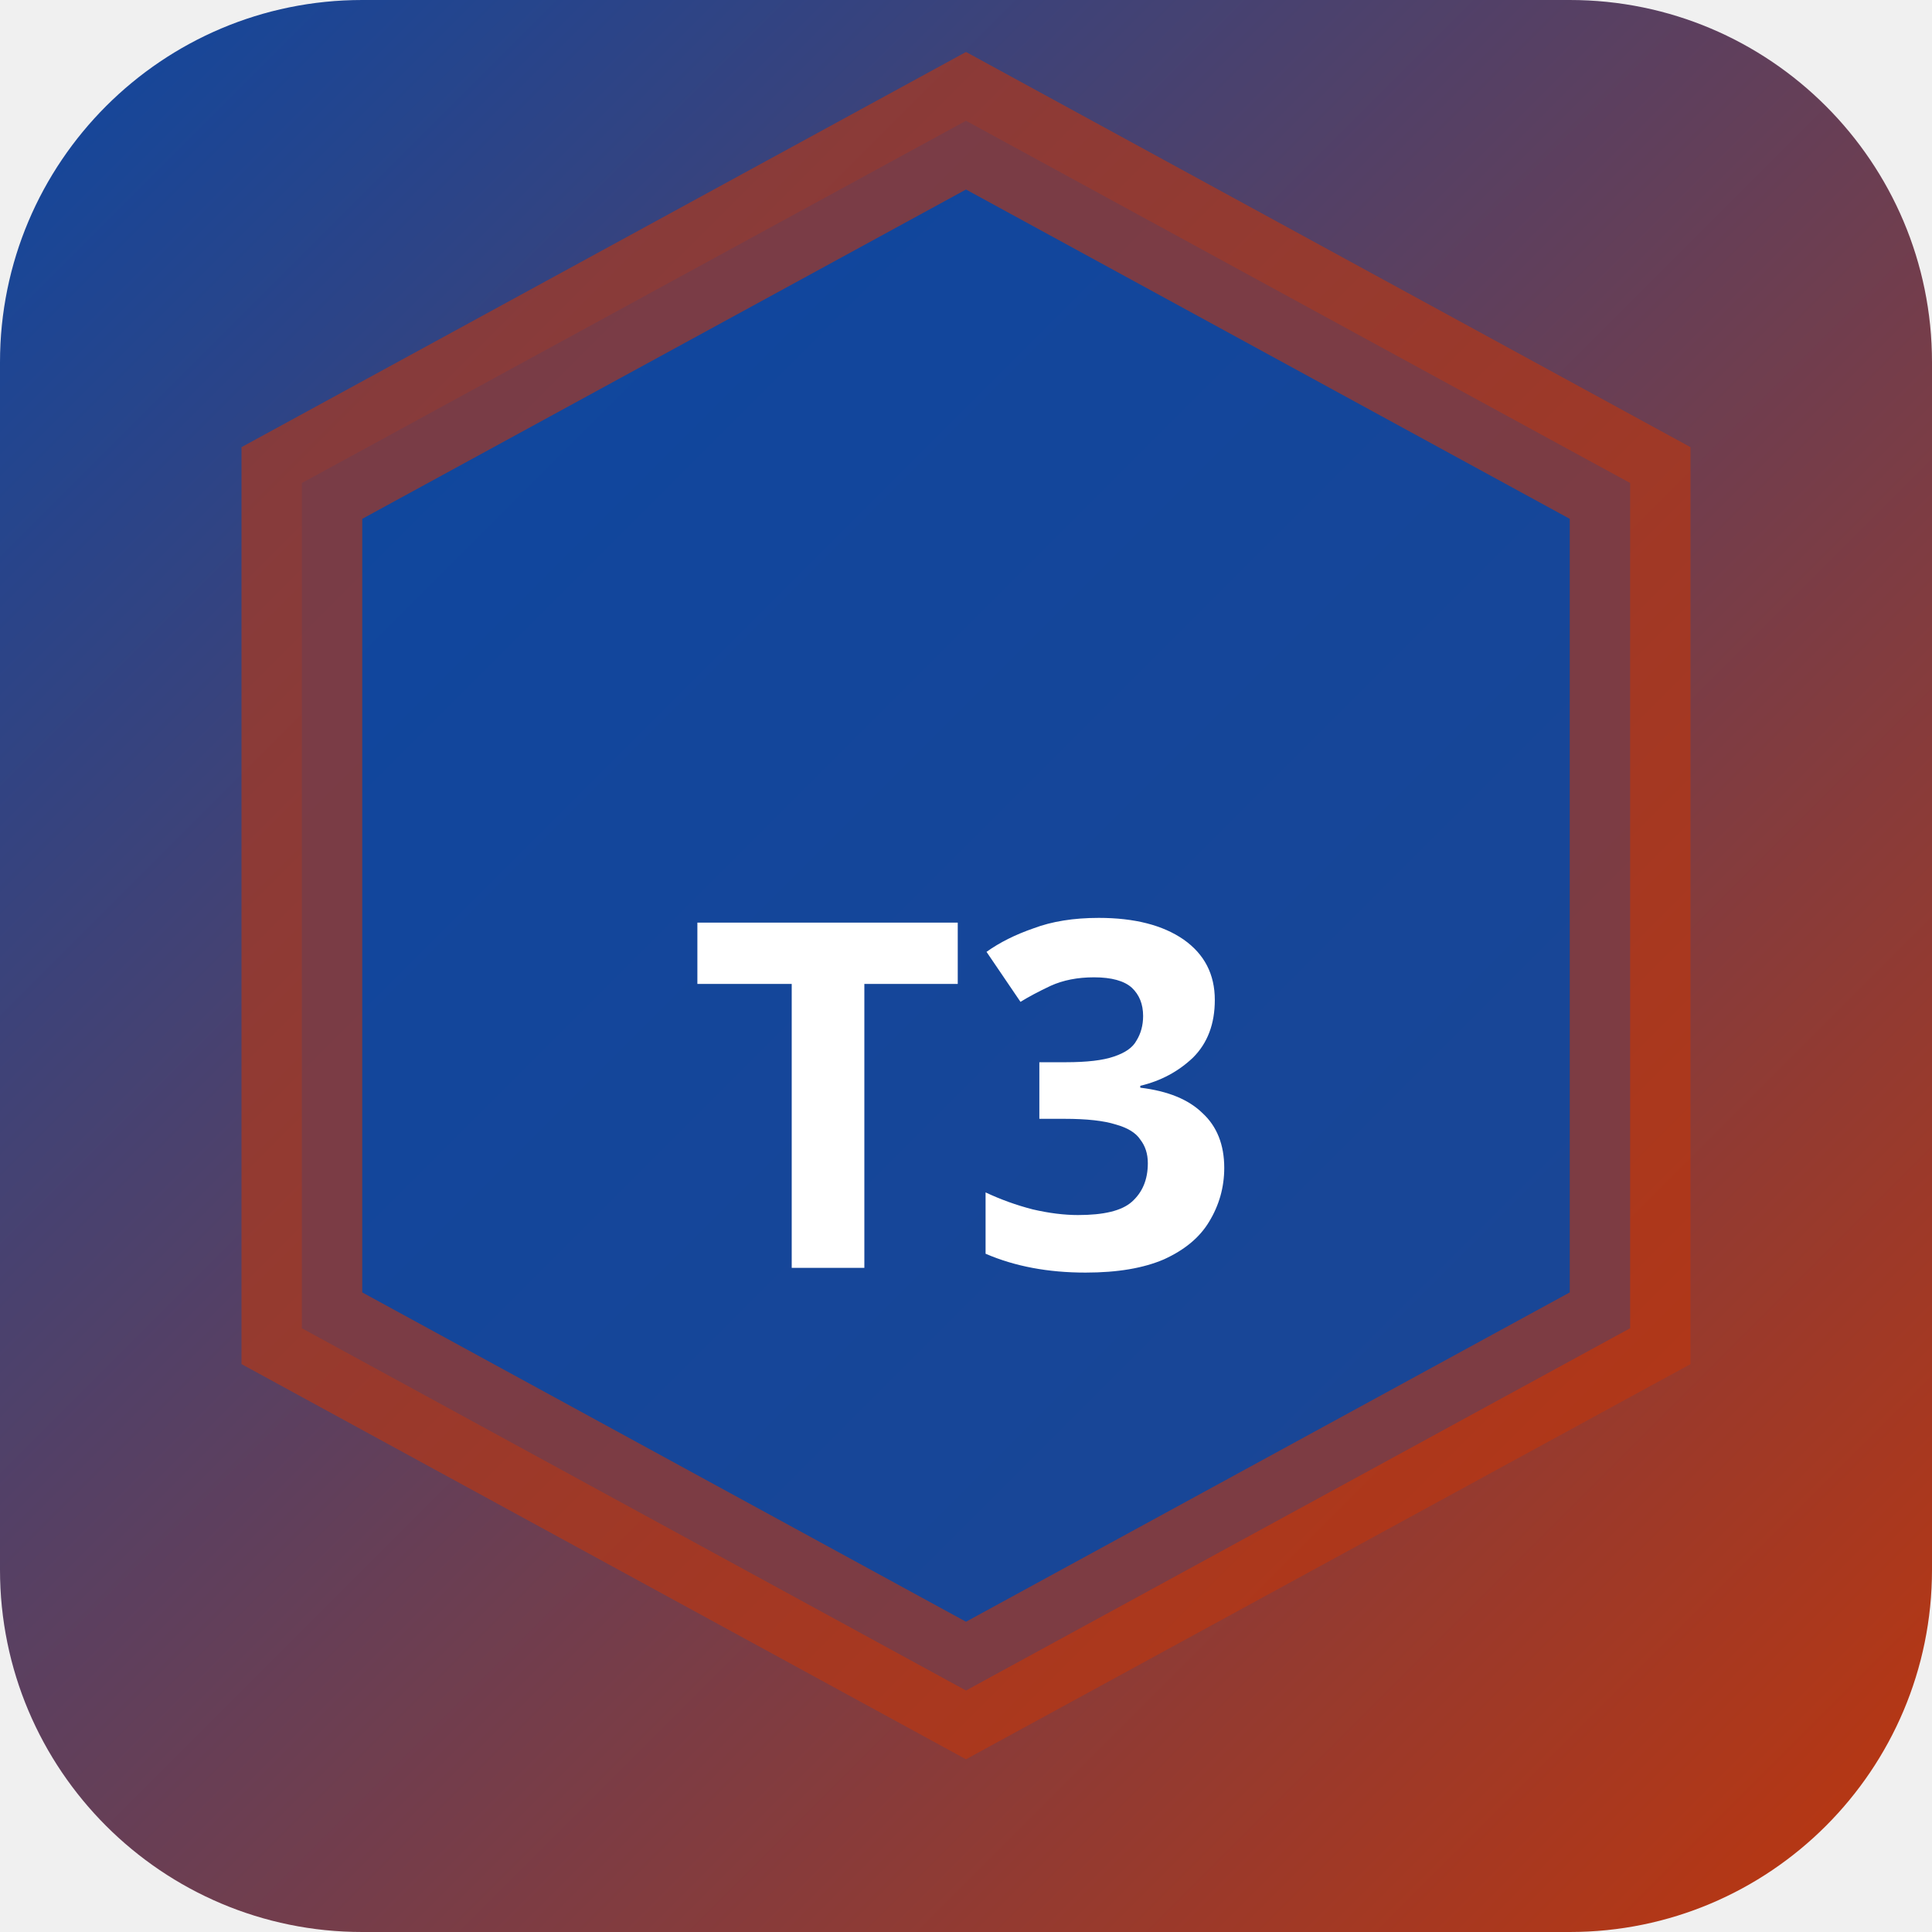
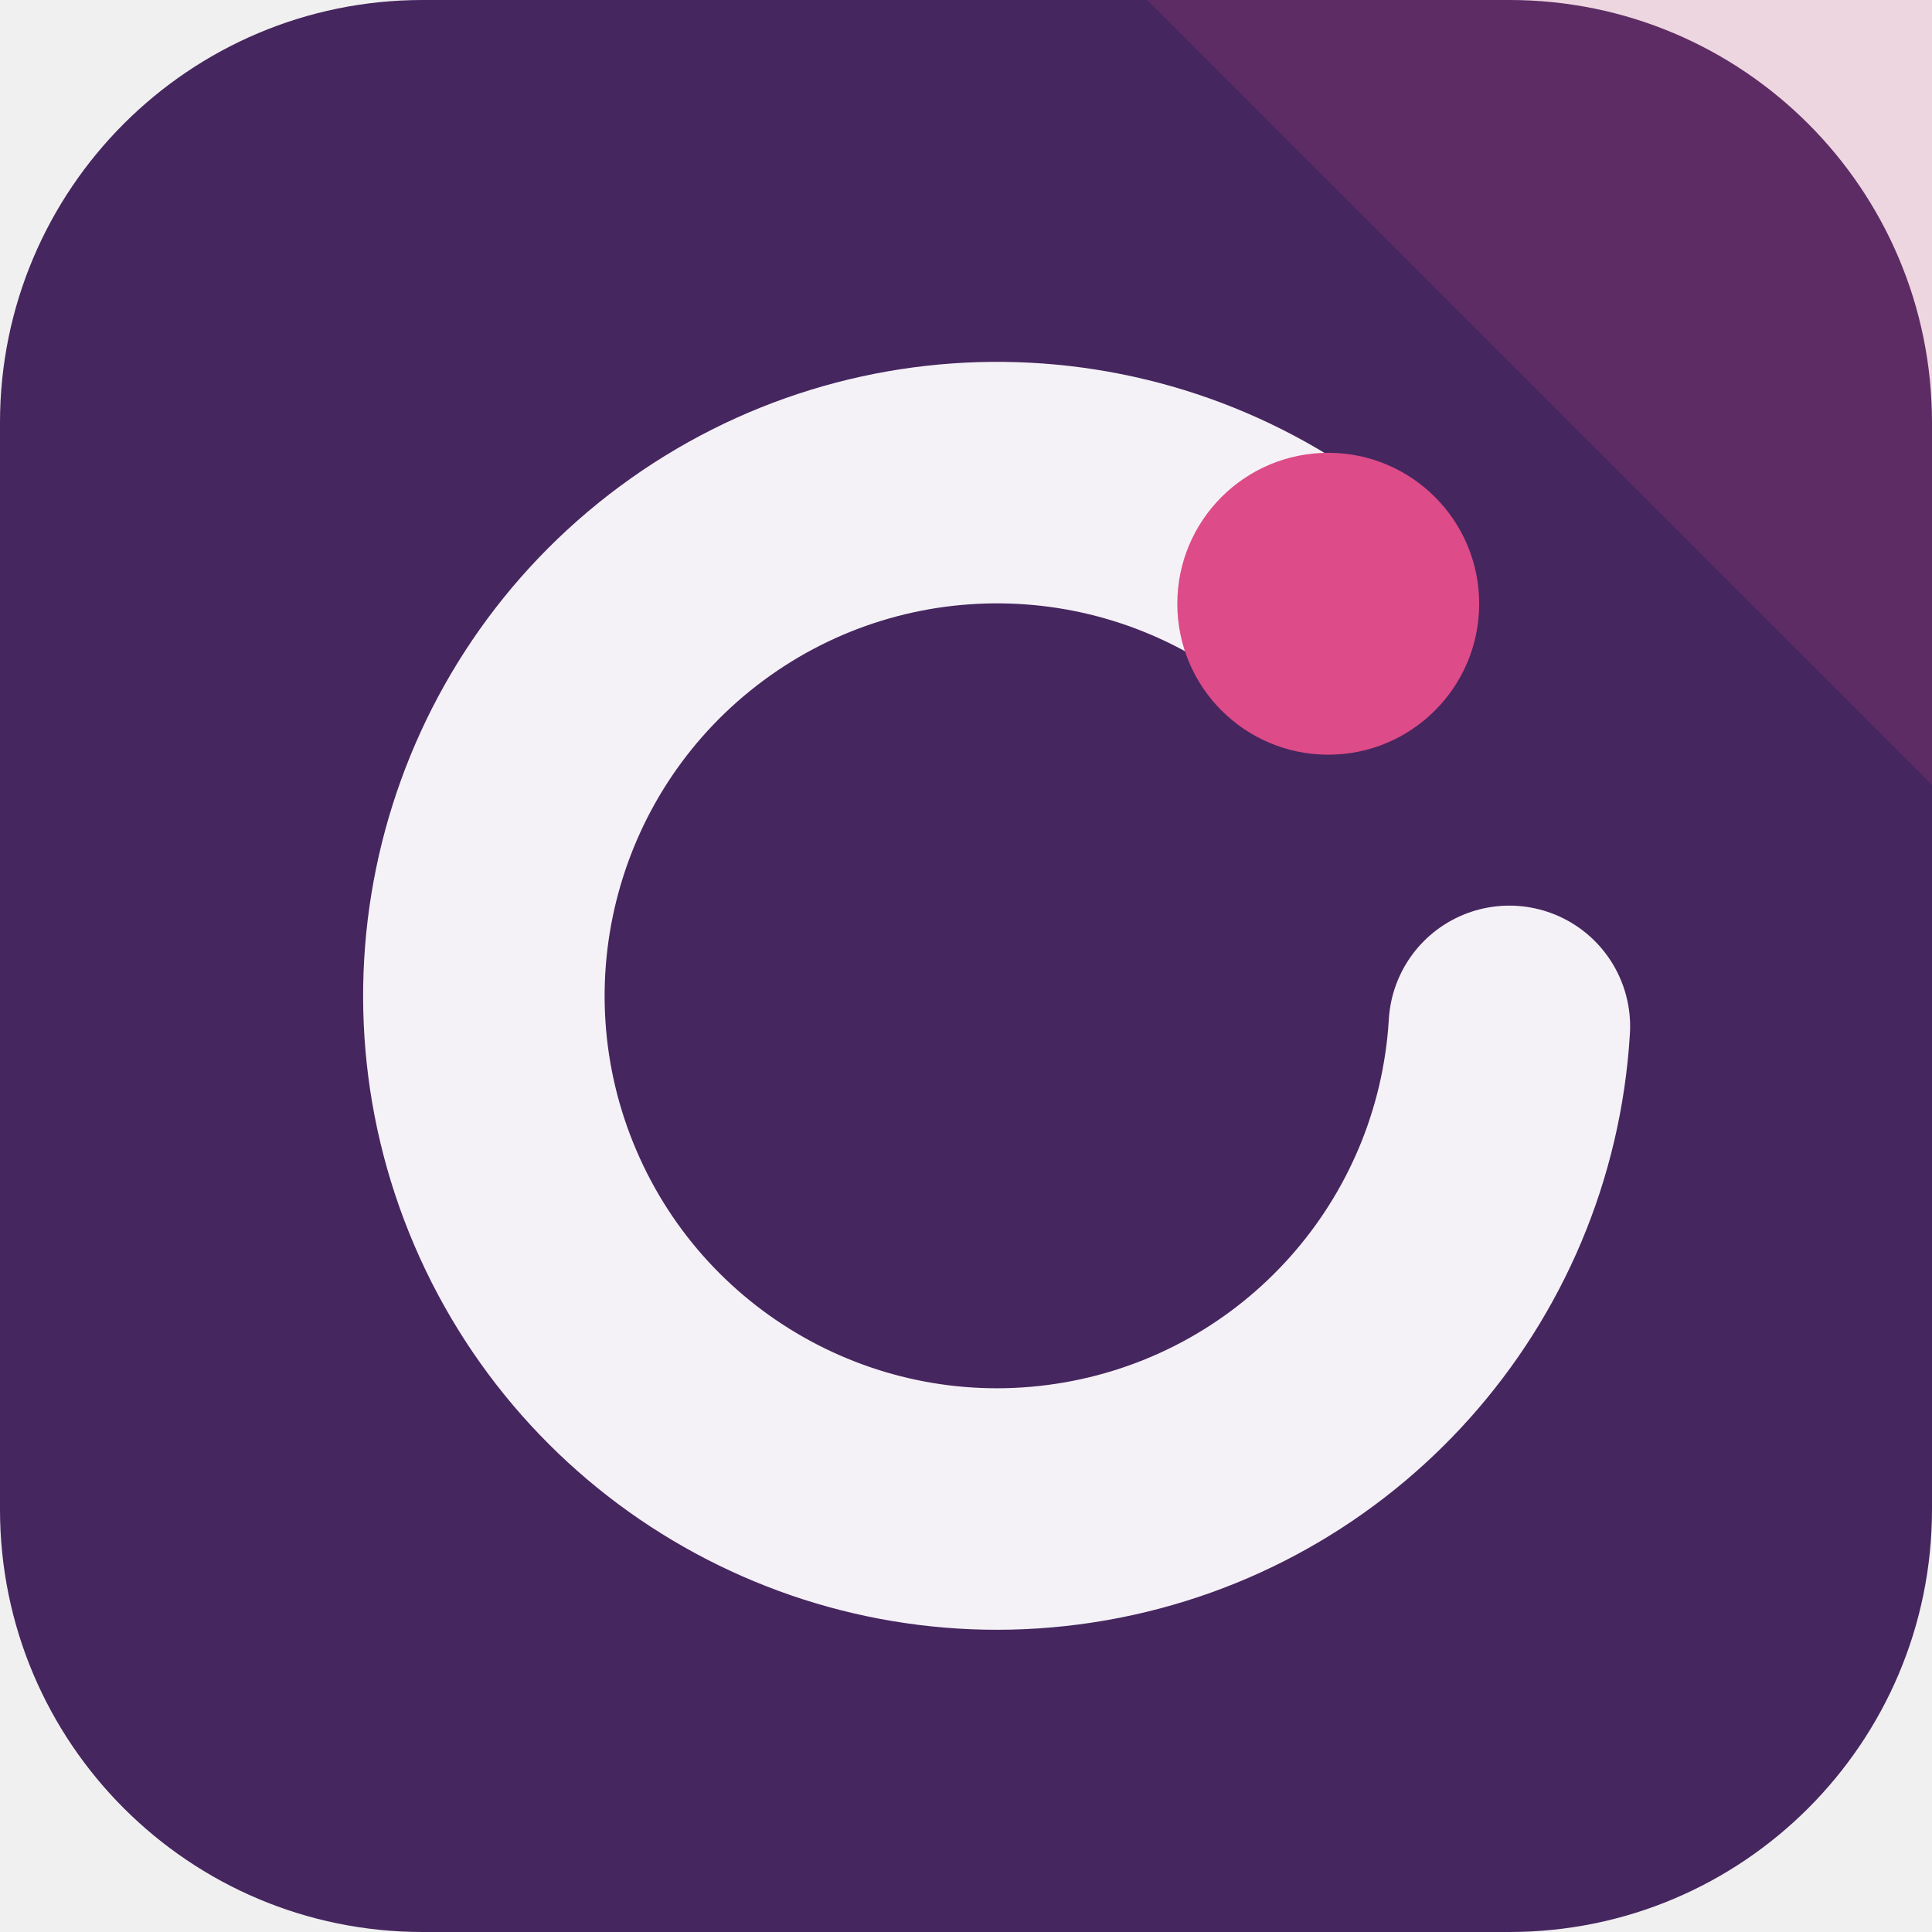
- <svg xmlns="http://www.w3.org/2000/svg" width="32" height="32" viewBox="0 0 32 32">
-   <defs>
-     <linearGradient id="bgt3b0" x1="0" y1="0" x2="1" y2="1">
-       <stop offset="0%" stop-color="#0d47a1" />
-       <stop offset="100%" stop-color="#bf360c" />
-     </linearGradient>
-   </defs>
-   <rect width="32" height="32" rx="6" fill="url(#bgt3b0)" />
-   <polygon points="16,2 27,8 27,22 16,28 5,22 5,8" fill="rgba(13,71,161,0.9)" stroke="rgba(191,54,12,0.6)" stroke-width="2" />
-   <text x="16" y="21" text-anchor="middle" fill="#fff" font-size="8" font-weight="700" font-family="system-ui">T3</text>
+ <svg xmlns="http://www.w3.org/2000/svg" width="64" height="64" viewBox="0 0 64 64" role="img">
+   <rect width="64" height="64" rx="14" fill="hsl(274 43% 26%)" />
+   <path d="M64 0v26L38 0Z" fill="hsl(335 68% 58%)" opacity="0.16" />
+   <g transform="rotate(0 32 32)">
+     <path d="M44 20a17 17 0 1 0 6 14" fill="none" stroke="hsl(274 24% 96%)" stroke-width="8" stroke-linecap="round" />
+     <circle cx="44" cy="20" r="5" fill="hsl(335 68% 58%)" />
+   </g>
</svg>
